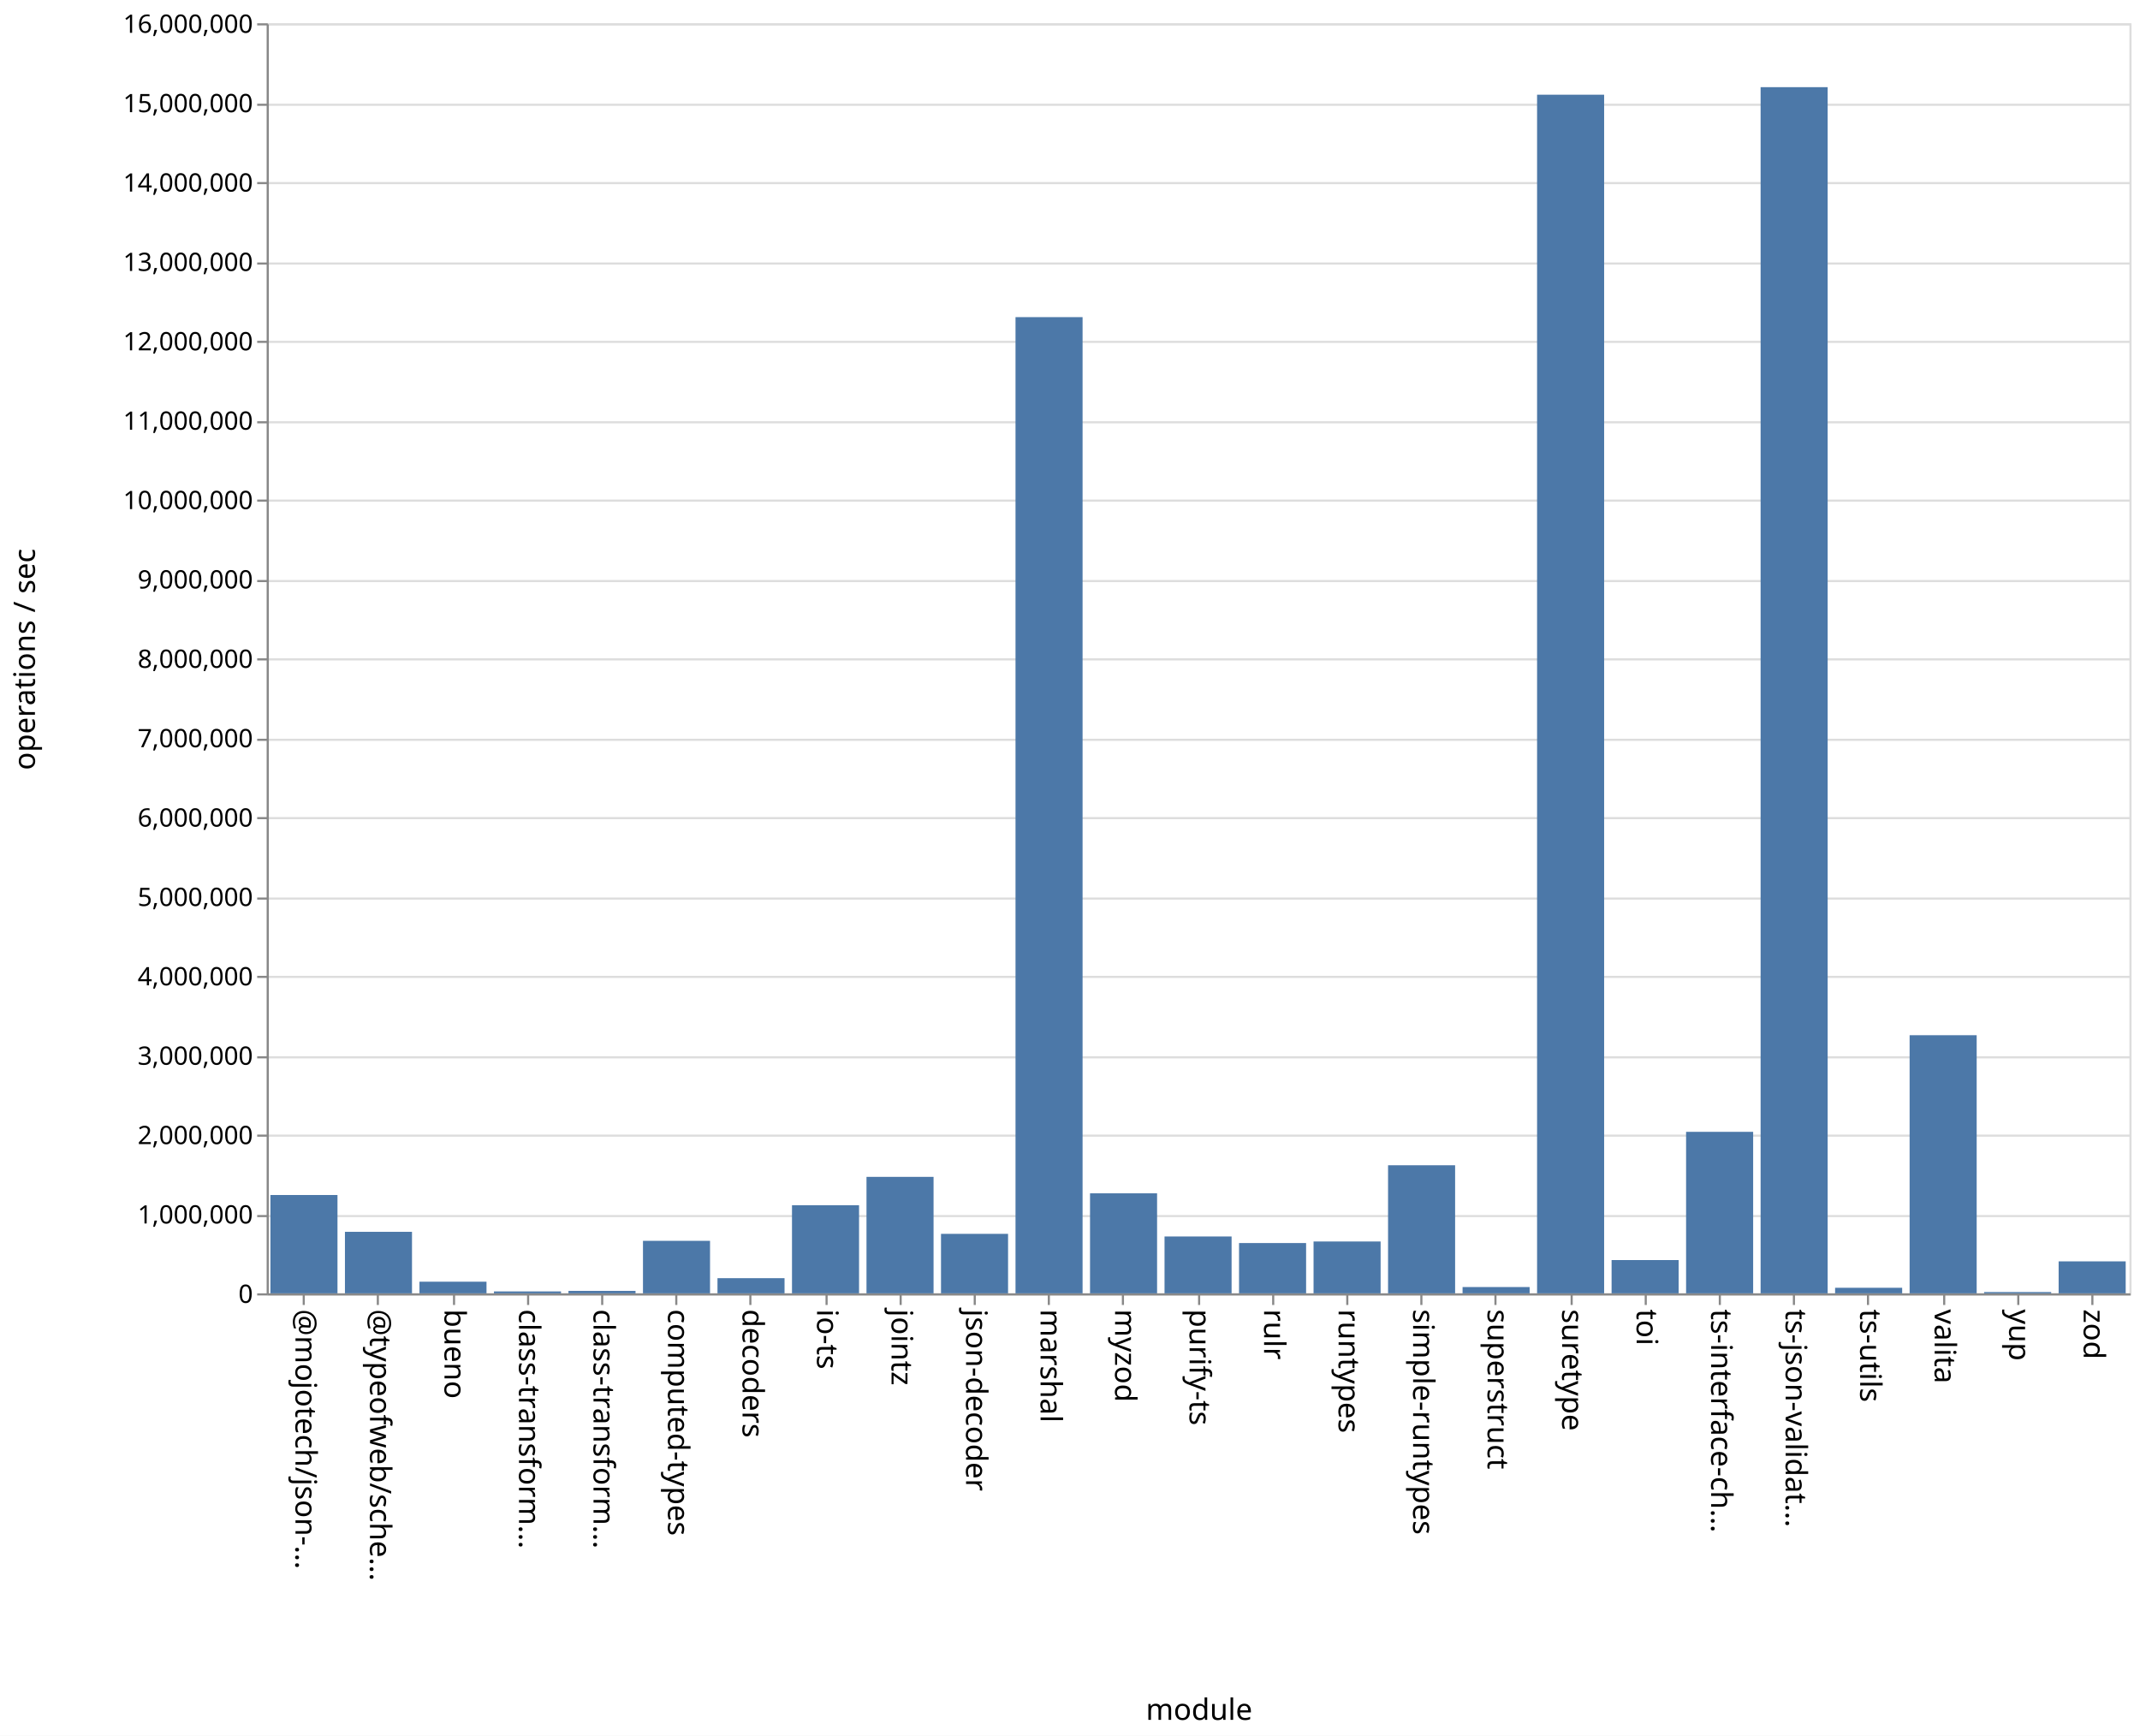
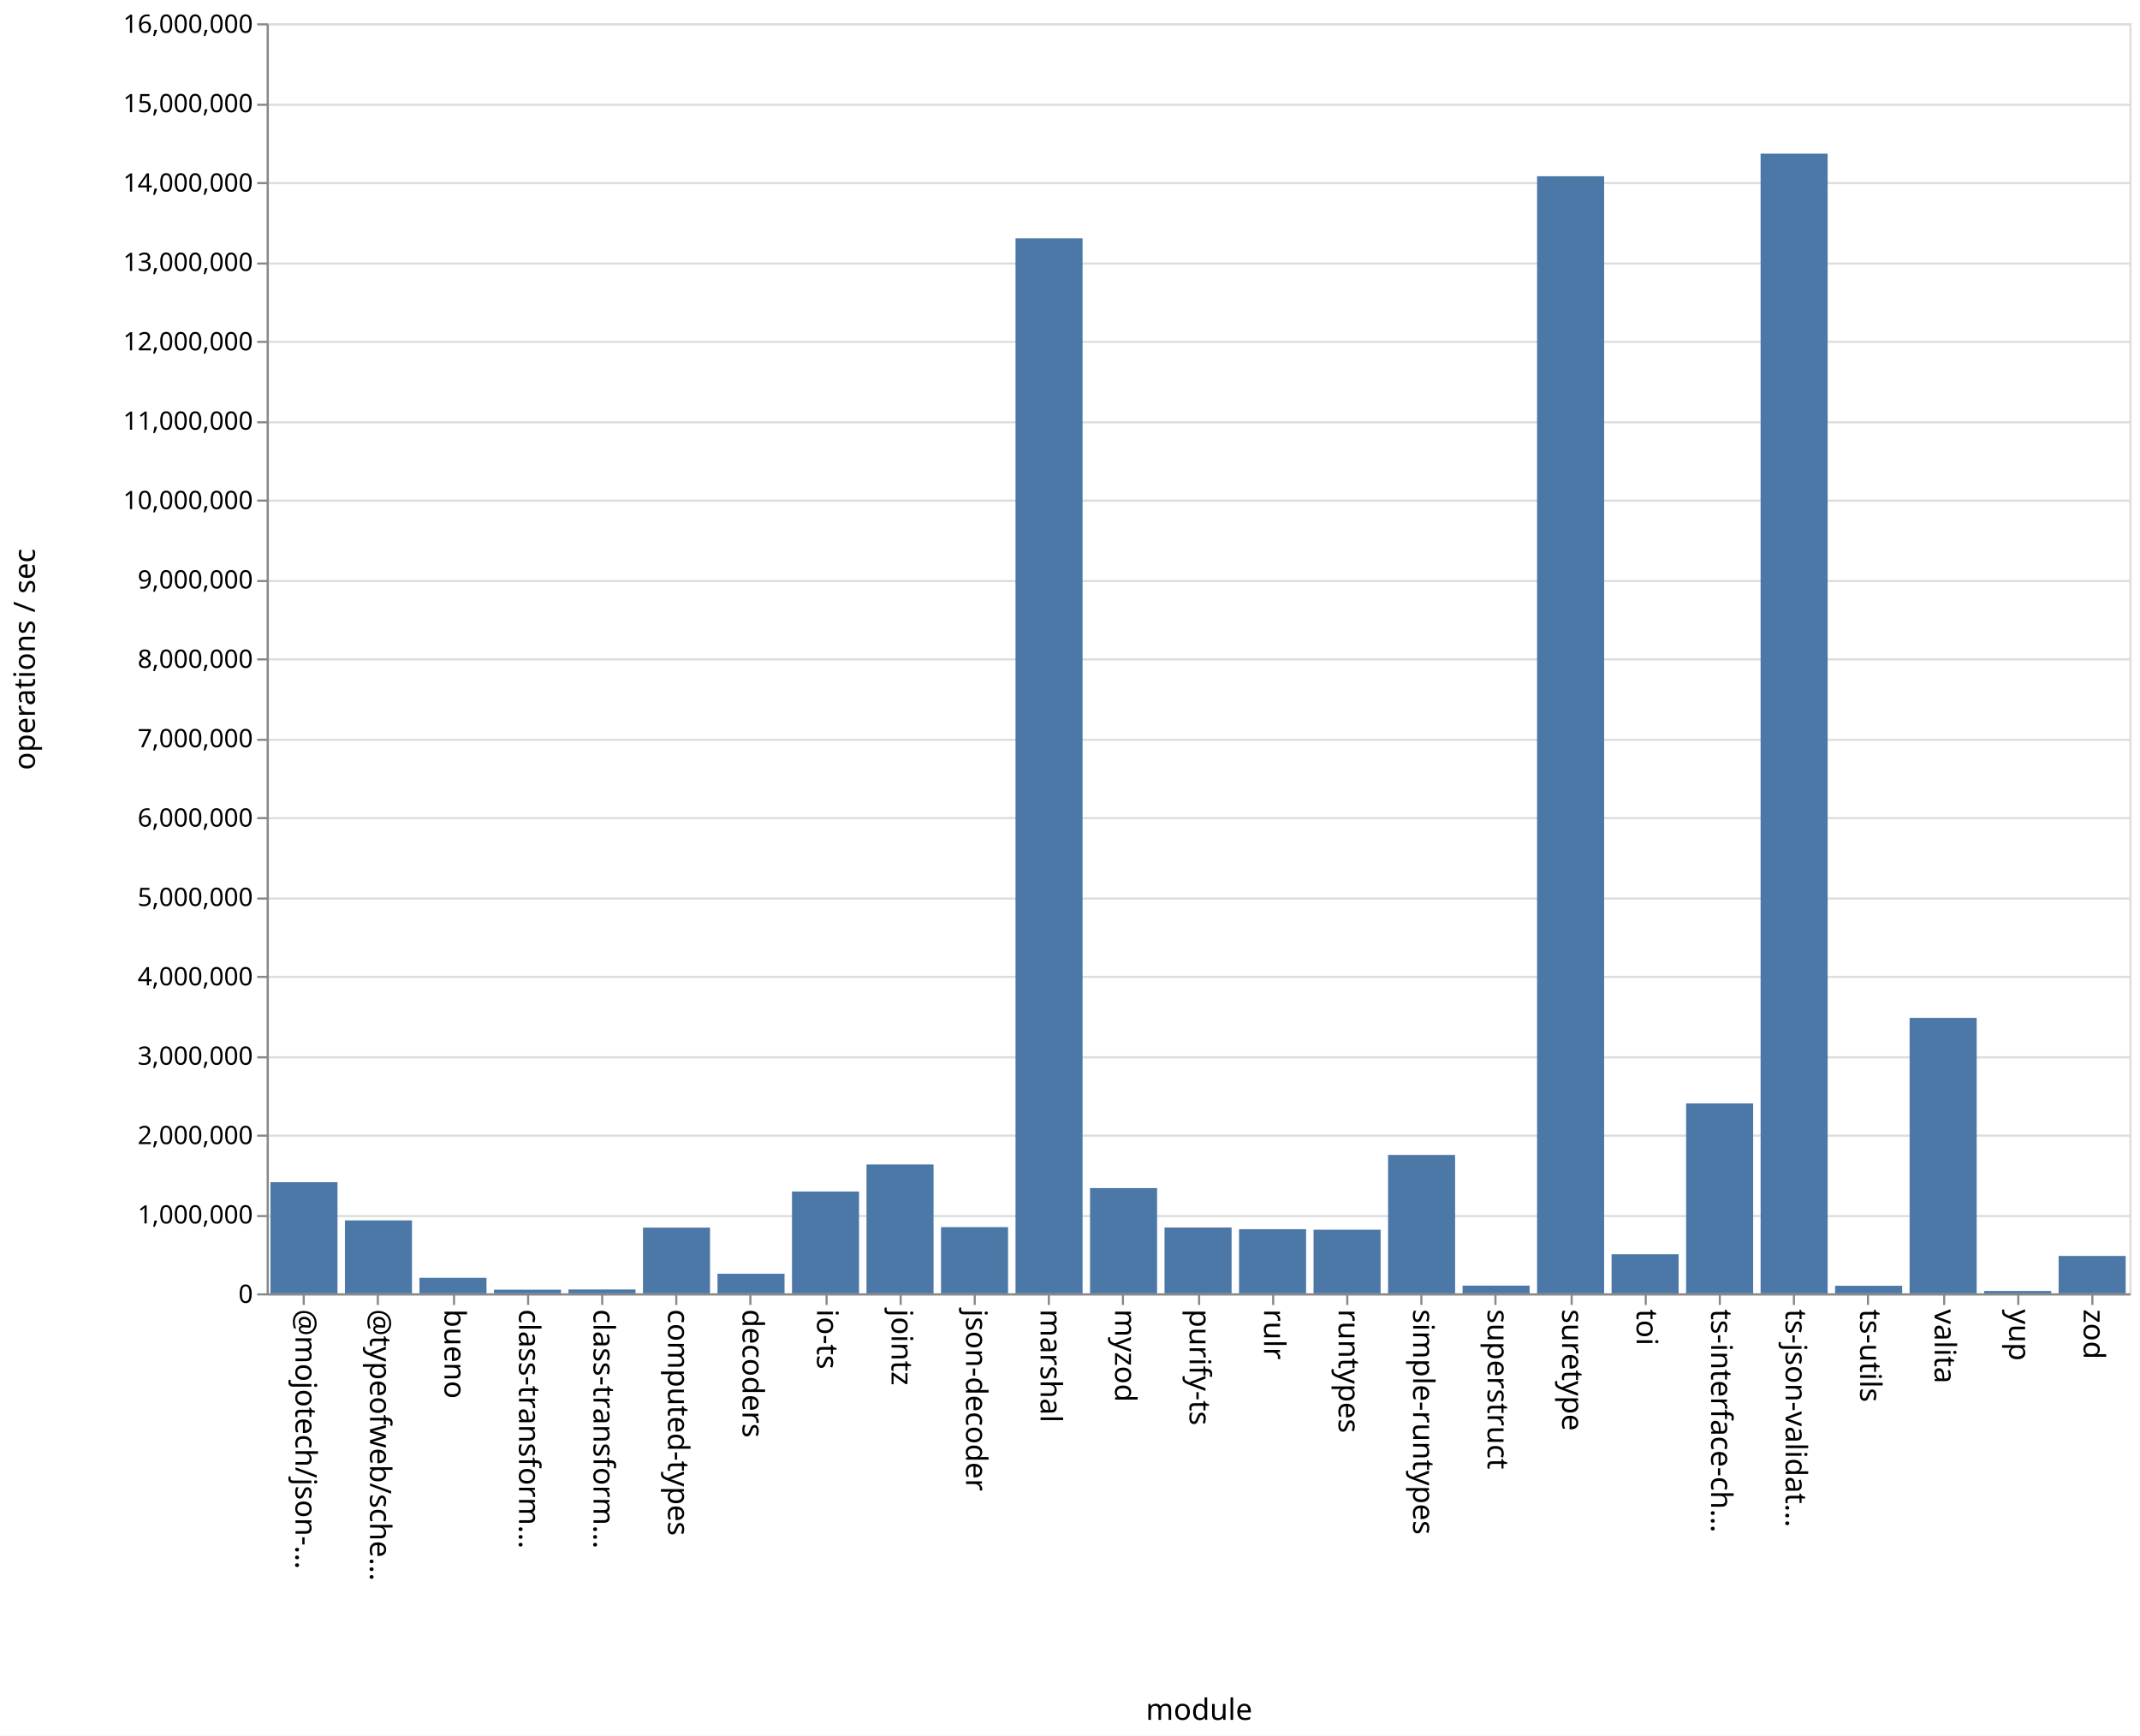
<svg xmlns="http://www.w3.org/2000/svg" class="marks" width="1011" height="820">
  <path fill="#fff" d="M0 0h1011v820H0z" />
  <g class="mark-group role-frame root" aria-roledescription="group mark container" fill="none" stroke-miterlimit="10">
    <path class="background" aria-hidden="true" d="M126.5 11.5h880v600h-880Z" stroke="#ddd" />
    <g class="mark-group role-axis" aria-roledescription="axis" aria-label="Y-axis for a linear scale with values from 0 to 16,000,000">
      <path class="background" aria-hidden="true" d="M126.5 11.5Z" pointer-events="none" />
      <g class="mark-rule role-axis-grid" pointer-events="none" stroke="#ddd">
        <path d="M126.5 611.5h880M126.5 574.5h880M126.5 536.5h880M126.5 499.5h880M126.5 461.5h880M126.5 424.5h880M126.5 386.5h880M126.5 349.5h880M126.5 311.5h880M126.5 274.5h880M126.5 236.5h880M126.5 199.5h880M126.5 161.5h880M126.5 124.5h880M126.5 86.5h880M126.5 49.5h880M126.5 11.5h880" />
      </g>
    </g>
    <g pointer-events="none" class="mark-group role-axis" aria-roledescription="axis" aria-label="X-axis titled 'module' for a discrete scale with 25 values: @mojotech/json-type-validation, @typeofweb/schema, bueno, class-transformer-validator-async, class-transformer-validator-sync, ending with zod">
      <path class="background" aria-hidden="true" d="M126.5 611.5Z" />
      <g class="mark-rule role-axis-tick" stroke="#888">
        <path d="M143.5 611.5v5M178.5 611.5v5M214.5 611.5v5M249.5 611.5v5M284.5 611.5v5M319.5 611.5v5M354.5 611.5v5M390.5 611.5v5M425.5 611.5v5M460.5 611.5v5M495.5 611.5v5M530.5 611.5v5M566.5 611.5v5M601.5 611.5v5M636.5 611.5v5M671.5 611.5v5M706.5 611.5v5M742.5 611.5v5M777.5 611.5v5M812.5 611.5v5M847.5 611.5v5M882.5 611.5v5M918.5 611.5v5M953.5 611.5v5M988.5 611.5v5" />
      </g>
      <g class="mark-text role-axis-label" font-family="sans-serif" font-size="14" fill="#000">
        <text transform="rotate(90 -239.45 379.05)">@mojotech/json-…</text>
        <text transform="rotate(90 -221.85 396.65)">@typeofweb/sche…</text>
        <text transform="rotate(90 -204.25 414.25)">bueno</text>
        <text transform="rotate(90 -186.65 431.85)">class-transform…</text>
        <text transform="rotate(90 -169.05 449.45)">class-transform…</text>
        <text transform="rotate(90 -151.45 467.05)">computed-types</text>
        <text transform="rotate(90 -133.85 484.65)">decoders</text>
        <text transform="rotate(90 -116.25 502.25)">io-ts</text>
        <text transform="rotate(90 -98.65 519.85)">jointz</text>
        <text transform="rotate(90 -81.05 537.45)">json-decoder</text>
        <text transform="rotate(90 -63.45 555.05)">marshal</text>
        <text transform="rotate(90 -45.85 572.65)">myzod</text>
        <text transform="rotate(90 -28.25 590.25)">purify-ts</text>
        <text transform="rotate(90 -10.65 607.85)">rulr</text>
        <text transform="rotate(90 6.95 625.45)">runtypes</text>
        <text transform="rotate(90 24.55 643.05)">simple-runtypes</text>
        <text transform="rotate(90 42.15 660.65)">superstruct</text>
        <text transform="rotate(90 59.75 678.25)">suretype</text>
        <text transform="rotate(90 77.35 695.85)">toi</text>
        <text transform="rotate(90 94.95 713.45)">ts-interface-ch…</text>
        <text transform="rotate(90 112.55 731.05)">ts-json-validat…</text>
        <text transform="rotate(90 130.15 748.65)">ts-utils</text>
        <text transform="rotate(90 147.75 766.25)">valita</text>
        <text transform="rotate(90 165.35 783.85)">yup</text>
        <text transform="rotate(90 182.95 801.45)">zod</text>
      </g>
      <path stroke="#888" d="M126.5 611.5h880" class="mark-rule role-axis-domain" />
      <text text-anchor="middle" transform="translate(566.5 812.5)" font-family="sans-serif" font-size="14" fill="#000" class="mark-text role-axis-title">module</text>
    </g>
    <g pointer-events="none" class="mark-group role-axis" aria-roledescription="axis" aria-label="Y-axis titled 'operations / sec' for a linear scale with values from 0 to 16,000,000">
      <path class="background" aria-hidden="true" d="M126.5 11.5Z" />
      <g class="mark-rule role-axis-tick" stroke="#888">
        <path d="M126.5 611.5h-5M126.5 574.5h-5M126.5 536.5h-5M126.5 499.5h-5M126.5 461.5h-5M126.5 424.5h-5M126.5 386.5h-5M126.5 349.5h-5M126.5 311.5h-5M126.5 274.5h-5M126.5 236.5h-5M126.5 199.5h-5M126.5 161.5h-5M126.5 124.5h-5M126.5 86.5h-5M126.5 49.5h-5M126.5 11.5h-5" />
      </g>
      <g class="mark-text role-axis-label" text-anchor="end" font-family="sans-serif" font-size="12" fill="#000">
        <text transform="translate(119.5 615.5)">0</text>
        <text transform="translate(119.5 578)">1,000,000</text>
        <text transform="translate(119.5 540.5)">2,000,000</text>
        <text transform="translate(119.5 503)">3,000,000</text>
        <text transform="translate(119.5 465.5)">4,000,000</text>
        <text transform="translate(119.5 428)">5,000,000</text>
        <text transform="translate(119.5 390.5)">6,000,000</text>
        <text transform="translate(119.5 353)">7,000,000</text>
        <text transform="translate(119.5 315.5)">8,000,000</text>
        <text transform="translate(119.5 278)">9,000,000</text>
        <text transform="translate(119.5 240.5)">10,000,000</text>
        <text transform="translate(119.5 203)">11,000,000</text>
        <text transform="translate(119.5 165.5)">12,000,000</text>
        <text transform="translate(119.5 128)">13,000,000</text>
        <text transform="translate(119.5 90.5)">14,000,000</text>
        <text transform="translate(119.5 53)">15,000,000</text>
        <text transform="translate(119.5 15.5)">16,000,000</text>
      </g>
      <path stroke="#888" d="M126.5 611.5v-600" class="mark-rule role-axis-domain" />
      <text text-anchor="middle" transform="rotate(-90 164 147.5)" font-family="sans-serif" font-size="14" fill="#000" class="mark-text role-axis-title">operations / sec</text>
    </g>
    <g class="mark-rect role-mark marks" aria-roledescription="rect mark container" fill="#4c78a8">
-       <path d="M198.16 605.502h31.68V611h-31.68ZM233.36 610.097h31.68V611h-31.68ZM268.56 609.847h31.68V611h-31.68ZM303.76 586.194h31.68V611h-31.68ZM338.96 603.837h31.68V611h-31.68ZM374.16 569.379h31.68V611h-31.68ZM409.36 555.976h31.68V611h-31.68ZM444.56 582.896h31.68V611h-31.68ZM479.76 149.819h31.68V611h-31.68ZM127.76 564.547h31.68V611h-31.68ZM514.96 563.75h31.68V611h-31.68ZM550.16 584.137h31.68V611h-31.68ZM585.36 587.24h31.68V611h-31.68ZM620.56 586.504h31.68V611h-31.68ZM655.76 550.493h31.68V611h-31.68ZM690.96 608.028h31.68V611h-31.68ZM726.16 44.74h31.68V611h-31.68ZM761.36 595.278h31.68V611h-31.68ZM796.56 534.701h31.68V611h-31.68ZM831.76 41.177h31.68V611h-31.68ZM866.96 608.376h31.68V611h-31.68ZM162.96 581.939h31.68V611h-31.68ZM902.16 489.055h31.68V611h-31.68ZM937.36 610.39h31.68v.61h-31.68ZM972.56 595.896h31.68V611h-31.68Z" />
+       <path d="M198.16 603.66h31.68V611h-31.68ZM233.36 609.273h31.68V611h-31.68ZM268.56 609.17h31.68V611h-31.68ZM303.76 579.938h31.68V611h-31.68ZM338.96 601.734h31.68V611h-31.68ZM374.16 562.897h31.68V611h-31.68ZM409.36 550.114h31.68V611h-31.68ZM444.56 579.716h31.68V611h-31.68ZM479.76 112.574h31.68V611h-31.68ZM127.76 558.5h31.68V611h-31.68ZM514.96 561.277h31.68V611h-31.68ZM550.16 579.895h31.68V611h-31.68ZM585.36 580.696h31.68V611h-31.68ZM620.56 580.948h31.68V611h-31.68ZM655.76 545.605h31.68V611h-31.68ZM690.96 607.35h31.68V611h-31.68ZM726.16 83.256h31.68V611h-31.68ZM761.36 592.53h31.68V611h-31.68ZM796.56 521.278h31.68V611h-31.68ZM831.76 72.586h31.68V611h-31.68ZM866.96 607.424h31.68V611h-31.68ZM162.96 576.538h31.68V611h-31.68ZM902.16 480.864h31.68V611h-31.68ZM937.36 609.882h31.68V611h-31.68ZM972.56 593.328h31.68V611h-31.68Z" />
    </g>
  </g>
</svg>
